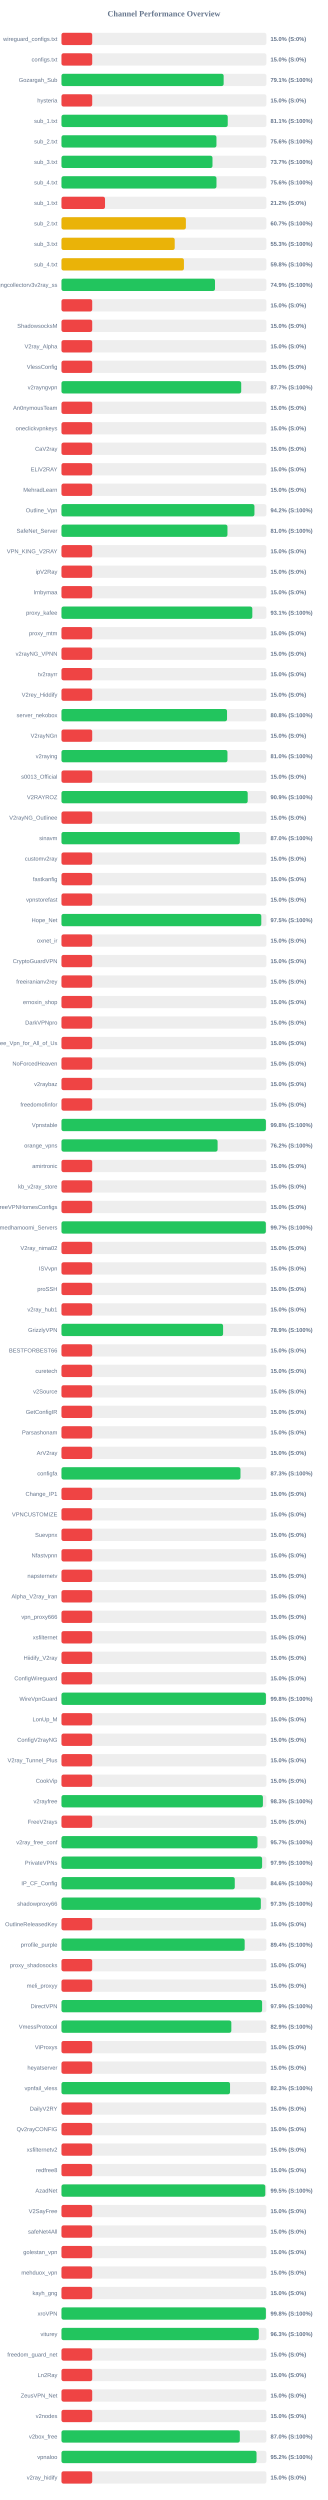
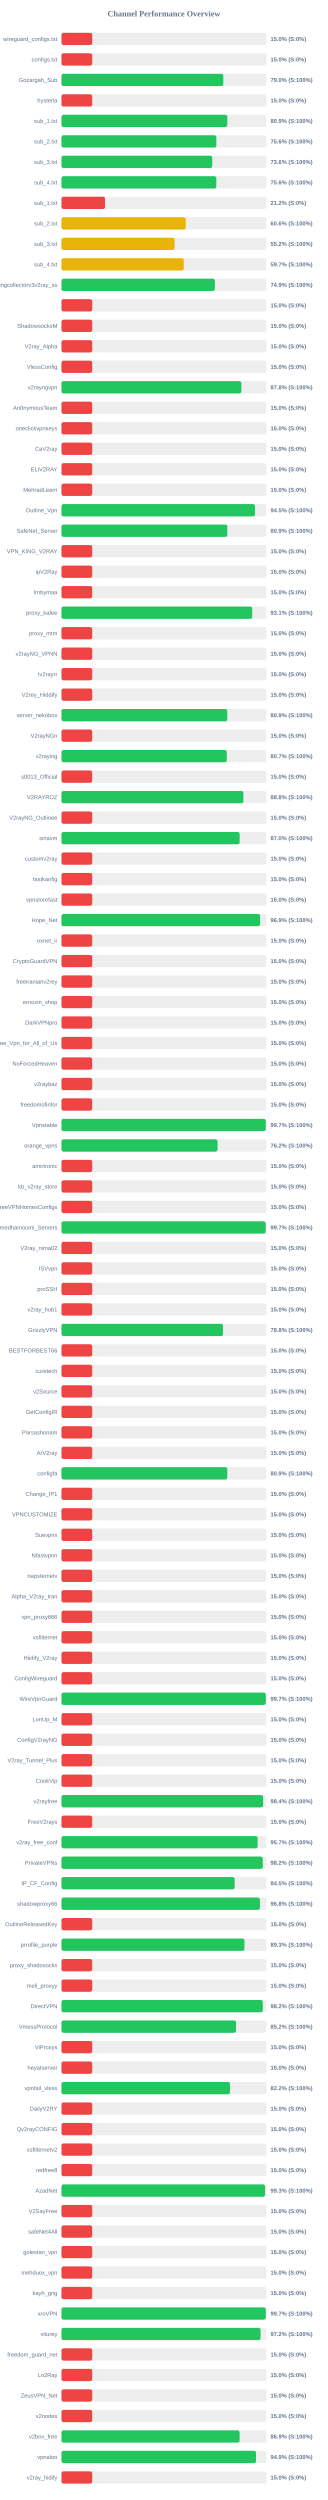
<svg xmlns="http://www.w3.org/2000/svg" width="800" height="6100" version="1.1">
  <style>
        .row { font: 14px Arial; fill: #64748b; }
        .score { font: bold 14px Arial; fill: #64748b; }
    </style>
  <text x="400" y="40" text-anchor="middle" font-size="20px" font-weight="bold" fill="#64748b">Channel Performance Overview</text>
  <rect x="150" y="80" width="500" height="30" fill="#eee" rx="5" />
  <rect x="150" y="80" width="75.0" height="30" fill="#ef4444" rx="5" />
  <text x="140" y="100" text-anchor="end" class="row">wireguard_configs.txt</text>
  <text x="660" y="100" text-anchor="start" class="score">15.0% (S:0%)</text>
  <rect x="150" y="130" width="500" height="30" fill="#eee" rx="5" />
  <rect x="150" y="130" width="75.0" height="30" fill="#ef4444" rx="5" />
  <text x="140" y="150" text-anchor="end" class="row">configs.txt</text>
  <text x="660" y="150" text-anchor="start" class="score">15.0% (S:0%)</text>
  <rect x="150" y="180" width="500" height="30" fill="#eee" rx="5" />
-   <rect x="150" y="180" width="395.7" height="30" fill="#22c55e" rx="5" />
+   <rect x="150" y="180" width="394.85" height="30" fill="#22c55e" rx="5" />
  <text x="140" y="200" text-anchor="end" class="row">Gozargah_Sub</text>
-   <text x="660" y="200" text-anchor="start" class="score">79.1% (S:100%)</text>
+   <text x="660" y="200" text-anchor="start" class="score">79.0% (S:100%)</text>
  <rect x="150" y="230" width="500" height="30" fill="#eee" rx="5" />
  <rect x="150" y="230" width="75.0" height="30" fill="#ef4444" rx="5" />
  <text x="140" y="250" text-anchor="end" class="row">hysteria</text>
  <text x="660" y="250" text-anchor="start" class="score">15.0% (S:0%)</text>
  <rect x="150" y="280" width="500" height="30" fill="#eee" rx="5" />
-   <rect x="150" y="280" width="405.7" height="30" fill="#22c55e" rx="5" />
+   <rect x="150" y="280" width="404.65" height="30" fill="#22c55e" rx="5" />
  <text x="140" y="300" text-anchor="end" class="row">sub_1.txt</text>
-   <text x="660" y="300" text-anchor="start" class="score">81.1% (S:100%)</text>
+   <text x="660" y="300" text-anchor="start" class="score">80.9% (S:100%)</text>
  <rect x="150" y="330" width="500" height="30" fill="#eee" rx="5" />
-   <rect x="150" y="330" width="378.15" height="30" fill="#22c55e" rx="5" />
+   <rect x="150" y="330" width="377.9" height="30" fill="#22c55e" rx="5" />
  <text x="140" y="350" text-anchor="end" class="row">sub_2.txt</text>
  <text x="660" y="350" text-anchor="start" class="score">75.6% (S:100%)</text>
  <rect x="150" y="380" width="500" height="30" fill="#eee" rx="5" />
-   <rect x="150" y="380" width="368.45" height="30" fill="#22c55e" rx="5" />
+   <rect x="150" y="380" width="367.85" height="30" fill="#22c55e" rx="5" />
  <text x="140" y="400" text-anchor="end" class="row">sub_3.txt</text>
-   <text x="660" y="400" text-anchor="start" class="score">73.7% (S:100%)</text>
+   <text x="660" y="400" text-anchor="start" class="score">73.6% (S:100%)</text>
  <rect x="150" y="430" width="500" height="30" fill="#eee" rx="5" />
-   <rect x="150" y="430" width="378.2" height="30" fill="#22c55e" rx="5" />
+   <rect x="150" y="430" width="377.85" height="30" fill="#22c55e" rx="5" />
  <text x="140" y="450" text-anchor="end" class="row">sub_4.txt</text>
  <text x="660" y="450" text-anchor="start" class="score">75.6% (S:100%)</text>
  <rect x="150" y="480" width="500" height="30" fill="#eee" rx="5" />
  <rect x="150" y="480" width="106.25" height="30" fill="#ef4444" rx="5" />
  <text x="140" y="500" text-anchor="end" class="row">sub_1.txt</text>
  <text x="660" y="500" text-anchor="start" class="score">21.2% (S:0%)</text>
  <rect x="150" y="530" width="500" height="30" fill="#eee" rx="5" />
-   <rect x="150" y="530" width="303.55" height="30" fill="#eab308" rx="5" />
+   <rect x="150" y="530" width="303.15" height="30" fill="#eab308" rx="5" />
  <text x="140" y="550" text-anchor="end" class="row">sub_2.txt</text>
-   <text x="660" y="550" text-anchor="start" class="score">60.7% (S:100%)</text>
+   <text x="660" y="550" text-anchor="start" class="score">60.6% (S:100%)</text>
  <rect x="150" y="580" width="500" height="30" fill="#eee" rx="5" />
-   <rect x="150" y="580" width="276.3" height="30" fill="#eab308" rx="5" />
+   <rect x="150" y="580" width="276.0" height="30" fill="#eab308" rx="5" />
  <text x="140" y="600" text-anchor="end" class="row">sub_3.txt</text>
-   <text x="660" y="600" text-anchor="start" class="score">55.3% (S:100%)</text>
+   <text x="660" y="600" text-anchor="start" class="score">55.2% (S:100%)</text>
  <rect x="150" y="630" width="500" height="30" fill="#eee" rx="5" />
-   <rect x="150" y="630" width="298.8" height="30" fill="#eab308" rx="5" />
+   <rect x="150" y="630" width="298.4" height="30" fill="#eab308" rx="5" />
  <text x="140" y="650" text-anchor="end" class="row">sub_4.txt</text>
-   <text x="660" y="650" text-anchor="start" class="score">59.8% (S:100%)</text>
+   <text x="660" y="650" text-anchor="start" class="score">59.7% (S:100%)</text>
  <rect x="150" y="680" width="500" height="30" fill="#eee" rx="5" />
-   <rect x="150" y="680" width="374.6" height="30" fill="#22c55e" rx="5" />
+   <rect x="150" y="680" width="374.3" height="30" fill="#22c55e" rx="5" />
  <text x="140" y="700" text-anchor="end" class="row">kayhgngcollectorv3v2ray_ss</text>
  <text x="660" y="700" text-anchor="start" class="score">74.9% (S:100%)</text>
  <rect x="150" y="730" width="500" height="30" fill="#eee" rx="5" />
  <rect x="150" y="730" width="75.0" height="30" fill="#ef4444" rx="5" />
  <text x="140" y="750" text-anchor="end" class="row" />
  <text x="660" y="750" text-anchor="start" class="score">15.0% (S:0%)</text>
  <rect x="150" y="780" width="500" height="30" fill="#eee" rx="5" />
  <rect x="150" y="780" width="75.0" height="30" fill="#ef4444" rx="5" />
  <text x="140" y="800" text-anchor="end" class="row">ShadowsocksM</text>
  <text x="660" y="800" text-anchor="start" class="score">15.0% (S:0%)</text>
  <rect x="150" y="830" width="500" height="30" fill="#eee" rx="5" />
  <rect x="150" y="830" width="75.0" height="30" fill="#ef4444" rx="5" />
  <text x="140" y="850" text-anchor="end" class="row">V2ray_Alpha</text>
  <text x="660" y="850" text-anchor="start" class="score">15.0% (S:0%)</text>
  <rect x="150" y="880" width="500" height="30" fill="#eee" rx="5" />
  <rect x="150" y="880" width="75.0" height="30" fill="#ef4444" rx="5" />
  <text x="140" y="900" text-anchor="end" class="row">VlessConfig</text>
  <text x="660" y="900" text-anchor="start" class="score">15.0% (S:0%)</text>
  <rect x="150" y="930" width="500" height="30" fill="#eee" rx="5" />
-   <rect x="150" y="930" width="438.55" height="30" fill="#22c55e" rx="5" />
+   <rect x="150" y="930" width="438.95" height="30" fill="#22c55e" rx="5" />
  <text x="140" y="950" text-anchor="end" class="row">v2rayngvpn</text>
-   <text x="660" y="950" text-anchor="start" class="score">87.7% (S:100%)</text>
+   <text x="660" y="950" text-anchor="start" class="score">87.8% (S:100%)</text>
  <rect x="150" y="980" width="500" height="30" fill="#eee" rx="5" />
  <rect x="150" y="980" width="75.0" height="30" fill="#ef4444" rx="5" />
  <text x="140" y="1000" text-anchor="end" class="row">An0nymousTeam</text>
  <text x="660" y="1000" text-anchor="start" class="score">15.0% (S:0%)</text>
  <rect x="150" y="1030" width="500" height="30" fill="#eee" rx="5" />
  <rect x="150" y="1030" width="75.0" height="30" fill="#ef4444" rx="5" />
  <text x="140" y="1050" text-anchor="end" class="row">oneclickvpnkeys</text>
  <text x="660" y="1050" text-anchor="start" class="score">15.0% (S:0%)</text>
  <rect x="150" y="1080" width="500" height="30" fill="#eee" rx="5" />
  <rect x="150" y="1080" width="75.0" height="30" fill="#ef4444" rx="5" />
  <text x="140" y="1100" text-anchor="end" class="row">CaV2ray</text>
  <text x="660" y="1100" text-anchor="start" class="score">15.0% (S:0%)</text>
  <rect x="150" y="1130" width="500" height="30" fill="#eee" rx="5" />
  <rect x="150" y="1130" width="75.0" height="30" fill="#ef4444" rx="5" />
  <text x="140" y="1150" text-anchor="end" class="row">ELiV2RAY</text>
  <text x="660" y="1150" text-anchor="start" class="score">15.0% (S:0%)</text>
  <rect x="150" y="1180" width="500" height="30" fill="#eee" rx="5" />
  <rect x="150" y="1180" width="75.0" height="30" fill="#ef4444" rx="5" />
  <text x="140" y="1200" text-anchor="end" class="row">MehradLearn</text>
  <text x="660" y="1200" text-anchor="start" class="score">15.0% (S:0%)</text>
  <rect x="150" y="1230" width="500" height="30" fill="#eee" rx="5" />
-   <rect x="150" y="1230" width="470.85" height="30" fill="#22c55e" rx="5" />
+   <rect x="150" y="1230" width="472.3" height="30" fill="#22c55e" rx="5" />
  <text x="140" y="1250" text-anchor="end" class="row">Outline_Vpn</text>
-   <text x="660" y="1250" text-anchor="start" class="score">94.2% (S:100%)</text>
+   <text x="660" y="1250" text-anchor="start" class="score">94.5% (S:100%)</text>
  <rect x="150" y="1280" width="500" height="30" fill="#eee" rx="5" />
-   <rect x="150" y="1280" width="405.0" height="30" fill="#22c55e" rx="5" />
+   <rect x="150" y="1280" width="404.7" height="30" fill="#22c55e" rx="5" />
  <text x="140" y="1300" text-anchor="end" class="row">SafeNet_Server</text>
-   <text x="660" y="1300" text-anchor="start" class="score">81.0% (S:100%)</text>
+   <text x="660" y="1300" text-anchor="start" class="score">80.9% (S:100%)</text>
  <rect x="150" y="1330" width="500" height="30" fill="#eee" rx="5" />
  <rect x="150" y="1330" width="75.0" height="30" fill="#ef4444" rx="5" />
  <text x="140" y="1350" text-anchor="end" class="row">VPN_KING_V2RAY</text>
  <text x="660" y="1350" text-anchor="start" class="score">15.0% (S:0%)</text>
  <rect x="150" y="1380" width="500" height="30" fill="#eee" rx="5" />
  <rect x="150" y="1380" width="75.0" height="30" fill="#ef4444" rx="5" />
  <text x="140" y="1400" text-anchor="end" class="row">ipV2Ray</text>
  <text x="660" y="1400" text-anchor="start" class="score">15.0% (S:0%)</text>
  <rect x="150" y="1430" width="500" height="30" fill="#eee" rx="5" />
  <rect x="150" y="1430" width="75.0" height="30" fill="#ef4444" rx="5" />
  <text x="140" y="1450" text-anchor="end" class="row">lrnbymaa</text>
  <text x="660" y="1450" text-anchor="start" class="score">15.0% (S:0%)</text>
  <rect x="150" y="1480" width="500" height="30" fill="#eee" rx="5" />
-   <rect x="150" y="1480" width="465.65" height="30" fill="#22c55e" rx="5" />
+   <rect x="150" y="1480" width="465.35" height="30" fill="#22c55e" rx="5" />
  <text x="140" y="1500" text-anchor="end" class="row">proxy_kafee</text>
  <text x="660" y="1500" text-anchor="start" class="score">93.1% (S:100%)</text>
  <rect x="150" y="1530" width="500" height="30" fill="#eee" rx="5" />
  <rect x="150" y="1530" width="75.0" height="30" fill="#ef4444" rx="5" />
  <text x="140" y="1550" text-anchor="end" class="row">proxy_mtm</text>
  <text x="660" y="1550" text-anchor="start" class="score">15.0% (S:0%)</text>
  <rect x="150" y="1580" width="500" height="30" fill="#eee" rx="5" />
  <rect x="150" y="1580" width="75.0" height="30" fill="#ef4444" rx="5" />
  <text x="140" y="1600" text-anchor="end" class="row">v2rayNG_VPNN</text>
  <text x="660" y="1600" text-anchor="start" class="score">15.0% (S:0%)</text>
  <rect x="150" y="1630" width="500" height="30" fill="#eee" rx="5" />
  <rect x="150" y="1630" width="75.0" height="30" fill="#ef4444" rx="5" />
  <text x="140" y="1650" text-anchor="end" class="row">tv2rayrr</text>
  <text x="660" y="1650" text-anchor="start" class="score">15.0% (S:0%)</text>
  <rect x="150" y="1680" width="500" height="30" fill="#eee" rx="5" />
  <rect x="150" y="1680" width="75.0" height="30" fill="#ef4444" rx="5" />
  <text x="140" y="1700" text-anchor="end" class="row">V2rey_Hiddify</text>
  <text x="660" y="1700" text-anchor="start" class="score">15.0% (S:0%)</text>
  <rect x="150" y="1730" width="500" height="30" fill="#eee" rx="5" />
-   <rect x="150" y="1730" width="403.95" height="30" fill="#22c55e" rx="5" />
+   <rect x="150" y="1730" width="404.6" height="30" fill="#22c55e" rx="5" />
  <text x="140" y="1750" text-anchor="end" class="row">server_nekobox</text>
-   <text x="660" y="1750" text-anchor="start" class="score">80.8% (S:100%)</text>
+   <text x="660" y="1750" text-anchor="start" class="score">80.9% (S:100%)</text>
  <rect x="150" y="1780" width="500" height="30" fill="#eee" rx="5" />
  <rect x="150" y="1780" width="75.0" height="30" fill="#ef4444" rx="5" />
  <text x="140" y="1800" text-anchor="end" class="row">V2rayNGn</text>
  <text x="660" y="1800" text-anchor="start" class="score">15.0% (S:0%)</text>
  <rect x="150" y="1830" width="500" height="30" fill="#eee" rx="5" />
-   <rect x="150" y="1830" width="405.0" height="30" fill="#22c55e" rx="5" />
+   <rect x="150" y="1830" width="403.4" height="30" fill="#22c55e" rx="5" />
  <text x="140" y="1850" text-anchor="end" class="row">v2raying</text>
-   <text x="660" y="1850" text-anchor="start" class="score">81.0% (S:100%)</text>
+   <text x="660" y="1850" text-anchor="start" class="score">80.7% (S:100%)</text>
  <rect x="150" y="1880" width="500" height="30" fill="#eee" rx="5" />
  <rect x="150" y="1880" width="75.0" height="30" fill="#ef4444" rx="5" />
  <text x="140" y="1900" text-anchor="end" class="row">s0013_Official</text>
  <text x="660" y="1900" text-anchor="start" class="score">15.0% (S:0%)</text>
  <rect x="150" y="1930" width="500" height="30" fill="#eee" rx="5" />
-   <rect x="150" y="1930" width="454.4" height="30" fill="#22c55e" rx="5" />
+   <rect x="150" y="1930" width="443.85" height="30" fill="#22c55e" rx="5" />
  <text x="140" y="1950" text-anchor="end" class="row">V2RAYROZ</text>
-   <text x="660" y="1950" text-anchor="start" class="score">90.9% (S:100%)</text>
+   <text x="660" y="1950" text-anchor="start" class="score">88.8% (S:100%)</text>
  <rect x="150" y="1980" width="500" height="30" fill="#eee" rx="5" />
  <rect x="150" y="1980" width="75.0" height="30" fill="#ef4444" rx="5" />
  <text x="140" y="2000" text-anchor="end" class="row">V2rayNG_Outlinee</text>
  <text x="660" y="2000" text-anchor="start" class="score">15.0% (S:0%)</text>
  <rect x="150" y="2030" width="500" height="30" fill="#eee" rx="5" />
-   <rect x="150" y="2030" width="435.15" height="30" fill="#22c55e" rx="5" />
+   <rect x="150" y="2030" width="434.75" height="30" fill="#22c55e" rx="5" />
  <text x="140" y="2050" text-anchor="end" class="row">sinavm</text>
  <text x="660" y="2050" text-anchor="start" class="score">87.0% (S:100%)</text>
  <rect x="150" y="2080" width="500" height="30" fill="#eee" rx="5" />
  <rect x="150" y="2080" width="75.0" height="30" fill="#ef4444" rx="5" />
  <text x="140" y="2100" text-anchor="end" class="row">customv2ray</text>
  <text x="660" y="2100" text-anchor="start" class="score">15.0% (S:0%)</text>
  <rect x="150" y="2130" width="500" height="30" fill="#eee" rx="5" />
  <rect x="150" y="2130" width="75.0" height="30" fill="#ef4444" rx="5" />
  <text x="140" y="2150" text-anchor="end" class="row">fastkanfig</text>
  <text x="660" y="2150" text-anchor="start" class="score">15.0% (S:0%)</text>
  <rect x="150" y="2180" width="500" height="30" fill="#eee" rx="5" />
  <rect x="150" y="2180" width="75.0" height="30" fill="#ef4444" rx="5" />
  <text x="140" y="2200" text-anchor="end" class="row">vpnstorefast</text>
  <text x="660" y="2200" text-anchor="start" class="score">15.0% (S:0%)</text>
  <rect x="150" y="2230" width="500" height="30" fill="#eee" rx="5" />
-   <rect x="150" y="2230" width="487.55" height="30" fill="#22c55e" rx="5" />
+   <rect x="150" y="2230" width="484.55" height="30" fill="#22c55e" rx="5" />
  <text x="140" y="2250" text-anchor="end" class="row">Hope_Net</text>
-   <text x="660" y="2250" text-anchor="start" class="score">97.5% (S:100%)</text>
+   <text x="660" y="2250" text-anchor="start" class="score">96.9% (S:100%)</text>
  <rect x="150" y="2280" width="500" height="30" fill="#eee" rx="5" />
  <rect x="150" y="2280" width="75.0" height="30" fill="#ef4444" rx="5" />
  <text x="140" y="2300" text-anchor="end" class="row">oxnet_ir</text>
  <text x="660" y="2300" text-anchor="start" class="score">15.0% (S:0%)</text>
  <rect x="150" y="2330" width="500" height="30" fill="#eee" rx="5" />
  <rect x="150" y="2330" width="75.0" height="30" fill="#ef4444" rx="5" />
  <text x="140" y="2350" text-anchor="end" class="row">CryptoGuardVPN</text>
  <text x="660" y="2350" text-anchor="start" class="score">15.0% (S:0%)</text>
  <rect x="150" y="2380" width="500" height="30" fill="#eee" rx="5" />
  <rect x="150" y="2380" width="75.0" height="30" fill="#ef4444" rx="5" />
  <text x="140" y="2400" text-anchor="end" class="row">freeiranianv2rey</text>
  <text x="660" y="2400" text-anchor="start" class="score">15.0% (S:0%)</text>
  <rect x="150" y="2430" width="500" height="30" fill="#eee" rx="5" />
  <rect x="150" y="2430" width="75.0" height="30" fill="#ef4444" rx="5" />
  <text x="140" y="2450" text-anchor="end" class="row">ernoxin_shop</text>
  <text x="660" y="2450" text-anchor="start" class="score">15.0% (S:0%)</text>
  <rect x="150" y="2480" width="500" height="30" fill="#eee" rx="5" />
  <rect x="150" y="2480" width="75.0" height="30" fill="#ef4444" rx="5" />
  <text x="140" y="2500" text-anchor="end" class="row">DarkVPNpro</text>
  <text x="660" y="2500" text-anchor="start" class="score">15.0% (S:0%)</text>
  <rect x="150" y="2530" width="500" height="30" fill="#eee" rx="5" />
  <rect x="150" y="2530" width="75.0" height="30" fill="#ef4444" rx="5" />
  <text x="140" y="2550" text-anchor="end" class="row">Free_Vpn_for_All_of_Us</text>
  <text x="660" y="2550" text-anchor="start" class="score">15.0% (S:0%)</text>
  <rect x="150" y="2580" width="500" height="30" fill="#eee" rx="5" />
  <rect x="150" y="2580" width="75.0" height="30" fill="#ef4444" rx="5" />
  <text x="140" y="2600" text-anchor="end" class="row">NoForcedHeaven</text>
  <text x="660" y="2600" text-anchor="start" class="score">15.0% (S:0%)</text>
  <rect x="150" y="2630" width="500" height="30" fill="#eee" rx="5" />
  <rect x="150" y="2630" width="75.0" height="30" fill="#ef4444" rx="5" />
  <text x="140" y="2650" text-anchor="end" class="row">v2raybaz</text>
  <text x="660" y="2650" text-anchor="start" class="score">15.0% (S:0%)</text>
  <rect x="150" y="2680" width="500" height="30" fill="#eee" rx="5" />
  <rect x="150" y="2680" width="75.0" height="30" fill="#ef4444" rx="5" />
  <text x="140" y="2700" text-anchor="end" class="row">freedomofinfor</text>
  <text x="660" y="2700" text-anchor="start" class="score">15.0% (S:0%)</text>
  <rect x="150" y="2730" width="500" height="30" fill="#eee" rx="5" />
-   <rect x="150" y="2730" width="498.8" height="30" fill="#22c55e" rx="5" />
+   <rect x="150" y="2730" width="498.6" height="30" fill="#22c55e" rx="5" />
  <text x="140" y="2750" text-anchor="end" class="row">Vpnstable</text>
-   <text x="660" y="2750" text-anchor="start" class="score">99.8% (S:100%)</text>
+   <text x="660" y="2750" text-anchor="start" class="score">99.7% (S:100%)</text>
  <rect x="150" y="2780" width="500" height="30" fill="#eee" rx="5" />
-   <rect x="150" y="2780" width="380.95" height="30" fill="#22c55e" rx="5" />
+   <rect x="150" y="2780" width="380.8" height="30" fill="#22c55e" rx="5" />
  <text x="140" y="2800" text-anchor="end" class="row">orange_vpns</text>
  <text x="660" y="2800" text-anchor="start" class="score">76.2% (S:100%)</text>
  <rect x="150" y="2830" width="500" height="30" fill="#eee" rx="5" />
  <rect x="150" y="2830" width="75.0" height="30" fill="#ef4444" rx="5" />
  <text x="140" y="2850" text-anchor="end" class="row">amirtronic</text>
  <text x="660" y="2850" text-anchor="start" class="score">15.0% (S:0%)</text>
  <rect x="150" y="2880" width="500" height="30" fill="#eee" rx="5" />
  <rect x="150" y="2880" width="75.0" height="30" fill="#ef4444" rx="5" />
  <text x="140" y="2900" text-anchor="end" class="row">kb_v2ray_store</text>
  <text x="660" y="2900" text-anchor="start" class="score">15.0% (S:0%)</text>
  <rect x="150" y="2930" width="500" height="30" fill="#eee" rx="5" />
  <rect x="150" y="2930" width="75.0" height="30" fill="#ef4444" rx="5" />
  <text x="140" y="2950" text-anchor="end" class="row">FreeVPNHomesConfigs</text>
  <text x="660" y="2950" text-anchor="start" class="score">15.0% (S:0%)</text>
  <rect x="150" y="2980" width="500" height="30" fill="#eee" rx="5" />
-   <rect x="150" y="2980" width="498.65" height="30" fill="#22c55e" rx="5" />
+   <rect x="150" y="2980" width="498.35" height="30" fill="#22c55e" rx="5" />
  <text x="140" y="3000" text-anchor="end" class="row">Ahmedhamoomi_Servers</text>
  <text x="660" y="3000" text-anchor="start" class="score">99.7% (S:100%)</text>
  <rect x="150" y="3030" width="500" height="30" fill="#eee" rx="5" />
  <rect x="150" y="3030" width="75.0" height="30" fill="#ef4444" rx="5" />
  <text x="140" y="3050" text-anchor="end" class="row">V2ray_nima02</text>
  <text x="660" y="3050" text-anchor="start" class="score">15.0% (S:0%)</text>
  <rect x="150" y="3080" width="500" height="30" fill="#eee" rx="5" />
  <rect x="150" y="3080" width="75.0" height="30" fill="#ef4444" rx="5" />
  <text x="140" y="3100" text-anchor="end" class="row">ISVvpn</text>
  <text x="660" y="3100" text-anchor="start" class="score">15.0% (S:0%)</text>
  <rect x="150" y="3130" width="500" height="30" fill="#eee" rx="5" />
  <rect x="150" y="3130" width="75.0" height="30" fill="#ef4444" rx="5" />
  <text x="140" y="3150" text-anchor="end" class="row">proSSH</text>
  <text x="660" y="3150" text-anchor="start" class="score">15.0% (S:0%)</text>
  <rect x="150" y="3180" width="500" height="30" fill="#eee" rx="5" />
  <rect x="150" y="3180" width="75.0" height="30" fill="#ef4444" rx="5" />
  <text x="140" y="3200" text-anchor="end" class="row">v2ray_hub1</text>
  <text x="660" y="3200" text-anchor="start" class="score">15.0% (S:0%)</text>
  <rect x="150" y="3230" width="500" height="30" fill="#eee" rx="5" />
-   <rect x="150" y="3230" width="394.35" height="30" fill="#22c55e" rx="5" />
+   <rect x="150" y="3230" width="394.1" height="30" fill="#22c55e" rx="5" />
  <text x="140" y="3250" text-anchor="end" class="row">GrizzlyVPN</text>
-   <text x="660" y="3250" text-anchor="start" class="score">78.9% (S:100%)</text>
+   <text x="660" y="3250" text-anchor="start" class="score">78.8% (S:100%)</text>
  <rect x="150" y="3280" width="500" height="30" fill="#eee" rx="5" />
  <rect x="150" y="3280" width="75.0" height="30" fill="#ef4444" rx="5" />
  <text x="140" y="3300" text-anchor="end" class="row">BESTFORBEST66</text>
  <text x="660" y="3300" text-anchor="start" class="score">15.0% (S:0%)</text>
  <rect x="150" y="3330" width="500" height="30" fill="#eee" rx="5" />
  <rect x="150" y="3330" width="75.0" height="30" fill="#ef4444" rx="5" />
  <text x="140" y="3350" text-anchor="end" class="row">curetech</text>
  <text x="660" y="3350" text-anchor="start" class="score">15.0% (S:0%)</text>
  <rect x="150" y="3380" width="500" height="30" fill="#eee" rx="5" />
  <rect x="150" y="3380" width="75.0" height="30" fill="#ef4444" rx="5" />
  <text x="140" y="3400" text-anchor="end" class="row">v2Source</text>
  <text x="660" y="3400" text-anchor="start" class="score">15.0% (S:0%)</text>
  <rect x="150" y="3430" width="500" height="30" fill="#eee" rx="5" />
  <rect x="150" y="3430" width="75.0" height="30" fill="#ef4444" rx="5" />
  <text x="140" y="3450" text-anchor="end" class="row">GetConfigIR</text>
  <text x="660" y="3450" text-anchor="start" class="score">15.0% (S:0%)</text>
  <rect x="150" y="3480" width="500" height="30" fill="#eee" rx="5" />
  <rect x="150" y="3480" width="75.0" height="30" fill="#ef4444" rx="5" />
  <text x="140" y="3500" text-anchor="end" class="row">Parsashonam</text>
  <text x="660" y="3500" text-anchor="start" class="score">15.0% (S:0%)</text>
  <rect x="150" y="3530" width="500" height="30" fill="#eee" rx="5" />
  <rect x="150" y="3530" width="75.0" height="30" fill="#ef4444" rx="5" />
  <text x="140" y="3550" text-anchor="end" class="row">ArV2ray</text>
  <text x="660" y="3550" text-anchor="start" class="score">15.0% (S:0%)</text>
  <rect x="150" y="3580" width="500" height="30" fill="#eee" rx="5" />
-   <rect x="150" y="3580" width="436.75" height="30" fill="#22c55e" rx="5" />
+   <rect x="150" y="3580" width="404.6" height="30" fill="#22c55e" rx="5" />
  <text x="140" y="3600" text-anchor="end" class="row">configfa</text>
-   <text x="660" y="3600" text-anchor="start" class="score">87.3% (S:100%)</text>
+   <text x="660" y="3600" text-anchor="start" class="score">80.9% (S:100%)</text>
  <rect x="150" y="3630" width="500" height="30" fill="#eee" rx="5" />
  <rect x="150" y="3630" width="75.0" height="30" fill="#ef4444" rx="5" />
  <text x="140" y="3650" text-anchor="end" class="row">Change_IP1</text>
  <text x="660" y="3650" text-anchor="start" class="score">15.0% (S:0%)</text>
  <rect x="150" y="3680" width="500" height="30" fill="#eee" rx="5" />
  <rect x="150" y="3680" width="75.0" height="30" fill="#ef4444" rx="5" />
  <text x="140" y="3700" text-anchor="end" class="row">VPNCUSTOMIZE</text>
  <text x="660" y="3700" text-anchor="start" class="score">15.0% (S:0%)</text>
  <rect x="150" y="3730" width="500" height="30" fill="#eee" rx="5" />
  <rect x="150" y="3730" width="75.0" height="30" fill="#ef4444" rx="5" />
  <text x="140" y="3750" text-anchor="end" class="row">Suevpnx</text>
  <text x="660" y="3750" text-anchor="start" class="score">15.0% (S:0%)</text>
  <rect x="150" y="3780" width="500" height="30" fill="#eee" rx="5" />
  <rect x="150" y="3780" width="75.0" height="30" fill="#ef4444" rx="5" />
  <text x="140" y="3800" text-anchor="end" class="row">Nfastvpnn</text>
  <text x="660" y="3800" text-anchor="start" class="score">15.0% (S:0%)</text>
  <rect x="150" y="3830" width="500" height="30" fill="#eee" rx="5" />
  <rect x="150" y="3830" width="75.0" height="30" fill="#ef4444" rx="5" />
  <text x="140" y="3850" text-anchor="end" class="row">napsternetv</text>
  <text x="660" y="3850" text-anchor="start" class="score">15.0% (S:0%)</text>
  <rect x="150" y="3880" width="500" height="30" fill="#eee" rx="5" />
  <rect x="150" y="3880" width="75.0" height="30" fill="#ef4444" rx="5" />
  <text x="140" y="3900" text-anchor="end" class="row">Alpha_V2ray_Iran</text>
  <text x="660" y="3900" text-anchor="start" class="score">15.0% (S:0%)</text>
  <rect x="150" y="3930" width="500" height="30" fill="#eee" rx="5" />
  <rect x="150" y="3930" width="75.0" height="30" fill="#ef4444" rx="5" />
  <text x="140" y="3950" text-anchor="end" class="row">vpn_proxy666</text>
  <text x="660" y="3950" text-anchor="start" class="score">15.0% (S:0%)</text>
  <rect x="150" y="3980" width="500" height="30" fill="#eee" rx="5" />
  <rect x="150" y="3980" width="75.0" height="30" fill="#ef4444" rx="5" />
  <text x="140" y="4000" text-anchor="end" class="row">xsfilternet</text>
  <text x="660" y="4000" text-anchor="start" class="score">15.0% (S:0%)</text>
  <rect x="150" y="4030" width="500" height="30" fill="#eee" rx="5" />
  <rect x="150" y="4030" width="75.0" height="30" fill="#ef4444" rx="5" />
  <text x="140" y="4050" text-anchor="end" class="row">Hiidify_V2ray</text>
  <text x="660" y="4050" text-anchor="start" class="score">15.0% (S:0%)</text>
  <rect x="150" y="4080" width="500" height="30" fill="#eee" rx="5" />
  <rect x="150" y="4080" width="75.0" height="30" fill="#ef4444" rx="5" />
  <text x="140" y="4100" text-anchor="end" class="row">ConfigWireguard</text>
  <text x="660" y="4100" text-anchor="start" class="score">15.0% (S:0%)</text>
  <rect x="150" y="4130" width="500" height="30" fill="#eee" rx="5" />
-   <rect x="150" y="4130" width="498.85" height="30" fill="#22c55e" rx="5" />
+   <rect x="150" y="4130" width="498.65" height="30" fill="#22c55e" rx="5" />
  <text x="140" y="4150" text-anchor="end" class="row">WireVpnGuard</text>
-   <text x="660" y="4150" text-anchor="start" class="score">99.8% (S:100%)</text>
+   <text x="660" y="4150" text-anchor="start" class="score">99.7% (S:100%)</text>
  <rect x="150" y="4180" width="500" height="30" fill="#eee" rx="5" />
  <rect x="150" y="4180" width="75.0" height="30" fill="#ef4444" rx="5" />
  <text x="140" y="4200" text-anchor="end" class="row">LonUp_M</text>
  <text x="660" y="4200" text-anchor="start" class="score">15.0% (S:0%)</text>
  <rect x="150" y="4230" width="500" height="30" fill="#eee" rx="5" />
  <rect x="150" y="4230" width="75.0" height="30" fill="#ef4444" rx="5" />
  <text x="140" y="4250" text-anchor="end" class="row">ConfigV2rayNG</text>
  <text x="660" y="4250" text-anchor="start" class="score">15.0% (S:0%)</text>
  <rect x="150" y="4280" width="500" height="30" fill="#eee" rx="5" />
  <rect x="150" y="4280" width="75.0" height="30" fill="#ef4444" rx="5" />
  <text x="140" y="4300" text-anchor="end" class="row">V2ray_Tunnel_Plus</text>
  <text x="660" y="4300" text-anchor="start" class="score">15.0% (S:0%)</text>
  <rect x="150" y="4330" width="500" height="30" fill="#eee" rx="5" />
  <rect x="150" y="4330" width="75.0" height="30" fill="#ef4444" rx="5" />
  <text x="140" y="4350" text-anchor="end" class="row">CookVip</text>
  <text x="660" y="4350" text-anchor="start" class="score">15.0% (S:0%)</text>
  <rect x="150" y="4380" width="500" height="30" fill="#eee" rx="5" />
-   <rect x="150" y="4380" width="491.5" height="30" fill="#22c55e" rx="5" />
+   <rect x="150" y="4380" width="492.05" height="30" fill="#22c55e" rx="5" />
  <text x="140" y="4400" text-anchor="end" class="row">v2rayfree</text>
-   <text x="660" y="4400" text-anchor="start" class="score">98.3% (S:100%)</text>
+   <text x="660" y="4400" text-anchor="start" class="score">98.4% (S:100%)</text>
  <rect x="150" y="4430" width="500" height="30" fill="#eee" rx="5" />
  <rect x="150" y="4430" width="75.0" height="30" fill="#ef4444" rx="5" />
  <text x="140" y="4450" text-anchor="end" class="row">FreeV2rays</text>
  <text x="660" y="4450" text-anchor="start" class="score">15.0% (S:0%)</text>
  <rect x="150" y="4480" width="500" height="30" fill="#eee" rx="5" />
-   <rect x="150" y="4480" width="478.35" height="30" fill="#22c55e" rx="5" />
+   <rect x="150" y="4480" width="478.6" height="30" fill="#22c55e" rx="5" />
  <text x="140" y="4500" text-anchor="end" class="row">v2ray_free_conf</text>
  <text x="660" y="4500" text-anchor="start" class="score">95.7% (S:100%)</text>
  <rect x="150" y="4530" width="500" height="30" fill="#eee" rx="5" />
-   <rect x="150" y="4530" width="489.55" height="30" fill="#22c55e" rx="5" />
+   <rect x="150" y="4530" width="491.2" height="30" fill="#22c55e" rx="5" />
  <text x="140" y="4550" text-anchor="end" class="row">PrivateVPNs</text>
-   <text x="660" y="4550" text-anchor="start" class="score">97.9% (S:100%)</text>
+   <text x="660" y="4550" text-anchor="start" class="score">98.2% (S:100%)</text>
  <rect x="150" y="4580" width="500" height="30" fill="#eee" rx="5" />
-   <rect x="150" y="4580" width="422.85" height="30" fill="#22c55e" rx="5" />
+   <rect x="150" y="4580" width="422.5" height="30" fill="#22c55e" rx="5" />
  <text x="140" y="4600" text-anchor="end" class="row">IP_CF_Config</text>
-   <text x="660" y="4600" text-anchor="start" class="score">84.6% (S:100%)</text>
+   <text x="660" y="4600" text-anchor="start" class="score">84.5% (S:100%)</text>
  <rect x="150" y="4630" width="500" height="30" fill="#eee" rx="5" />
-   <rect x="150" y="4630" width="486.45" height="30" fill="#22c55e" rx="5" />
+   <rect x="150" y="4630" width="484.25" height="30" fill="#22c55e" rx="5" />
  <text x="140" y="4650" text-anchor="end" class="row">shadowproxy66</text>
-   <text x="660" y="4650" text-anchor="start" class="score">97.3% (S:100%)</text>
+   <text x="660" y="4650" text-anchor="start" class="score">96.8% (S:100%)</text>
  <rect x="150" y="4680" width="500" height="30" fill="#eee" rx="5" />
  <rect x="150" y="4680" width="75.0" height="30" fill="#ef4444" rx="5" />
  <text x="140" y="4700" text-anchor="end" class="row">OutlineReleasedKey</text>
  <text x="660" y="4700" text-anchor="start" class="score">15.0% (S:0%)</text>
  <rect x="150" y="4730" width="500" height="30" fill="#eee" rx="5" />
-   <rect x="150" y="4730" width="447.0" height="30" fill="#22c55e" rx="5" />
+   <rect x="150" y="4730" width="446.5" height="30" fill="#22c55e" rx="5" />
  <text x="140" y="4750" text-anchor="end" class="row">prrofile_purple</text>
-   <text x="660" y="4750" text-anchor="start" class="score">89.4% (S:100%)</text>
+   <text x="660" y="4750" text-anchor="start" class="score">89.3% (S:100%)</text>
  <rect x="150" y="4780" width="500" height="30" fill="#eee" rx="5" />
  <rect x="150" y="4780" width="75.0" height="30" fill="#ef4444" rx="5" />
  <text x="140" y="4800" text-anchor="end" class="row">proxy_shadosocks</text>
  <text x="660" y="4800" text-anchor="start" class="score">15.0% (S:0%)</text>
  <rect x="150" y="4830" width="500" height="30" fill="#eee" rx="5" />
  <rect x="150" y="4830" width="75.0" height="30" fill="#ef4444" rx="5" />
  <text x="140" y="4850" text-anchor="end" class="row">meli_proxyy</text>
  <text x="660" y="4850" text-anchor="start" class="score">15.0% (S:0%)</text>
  <rect x="150" y="4880" width="500" height="30" fill="#eee" rx="5" />
-   <rect x="150" y="4880" width="489.55" height="30" fill="#22c55e" rx="5" />
+   <rect x="150" y="4880" width="491.2" height="30" fill="#22c55e" rx="5" />
  <text x="140" y="4900" text-anchor="end" class="row">DirectVPN</text>
-   <text x="660" y="4900" text-anchor="start" class="score">97.9% (S:100%)</text>
+   <text x="660" y="4900" text-anchor="start" class="score">98.2% (S:100%)</text>
  <rect x="150" y="4930" width="500" height="30" fill="#eee" rx="5" />
-   <rect x="150" y="4930" width="414.45" height="30" fill="#22c55e" rx="5" />
+   <rect x="150" y="4930" width="426.0" height="30" fill="#22c55e" rx="5" />
  <text x="140" y="4950" text-anchor="end" class="row">VmessProtocol</text>
-   <text x="660" y="4950" text-anchor="start" class="score">82.9% (S:100%)</text>
+   <text x="660" y="4950" text-anchor="start" class="score">85.2% (S:100%)</text>
  <rect x="150" y="4980" width="500" height="30" fill="#eee" rx="5" />
  <rect x="150" y="4980" width="75.0" height="30" fill="#ef4444" rx="5" />
  <text x="140" y="5000" text-anchor="end" class="row">ViProxys</text>
  <text x="660" y="5000" text-anchor="start" class="score">15.0% (S:0%)</text>
  <rect x="150" y="5030" width="500" height="30" fill="#eee" rx="5" />
  <rect x="150" y="5030" width="75.0" height="30" fill="#ef4444" rx="5" />
  <text x="140" y="5050" text-anchor="end" class="row">heyatserver</text>
  <text x="660" y="5050" text-anchor="start" class="score">15.0% (S:0%)</text>
  <rect x="150" y="5080" width="500" height="30" fill="#eee" rx="5" />
-   <rect x="150" y="5080" width="411.3" height="30" fill="#22c55e" rx="5" />
+   <rect x="150" y="5080" width="411.1" height="30" fill="#22c55e" rx="5" />
  <text x="140" y="5100" text-anchor="end" class="row">vpnfail_vless</text>
-   <text x="660" y="5100" text-anchor="start" class="score">82.3% (S:100%)</text>
+   <text x="660" y="5100" text-anchor="start" class="score">82.2% (S:100%)</text>
  <rect x="150" y="5130" width="500" height="30" fill="#eee" rx="5" />
  <rect x="150" y="5130" width="75.0" height="30" fill="#ef4444" rx="5" />
  <text x="140" y="5150" text-anchor="end" class="row">DailyV2RY</text>
  <text x="660" y="5150" text-anchor="start" class="score">15.0% (S:0%)</text>
  <rect x="150" y="5180" width="500" height="30" fill="#eee" rx="5" />
  <rect x="150" y="5180" width="75.0" height="30" fill="#ef4444" rx="5" />
  <text x="140" y="5200" text-anchor="end" class="row">Qv2rayCONFIG</text>
  <text x="660" y="5200" text-anchor="start" class="score">15.0% (S:0%)</text>
  <rect x="150" y="5230" width="500" height="30" fill="#eee" rx="5" />
  <rect x="150" y="5230" width="75.0" height="30" fill="#ef4444" rx="5" />
  <text x="140" y="5250" text-anchor="end" class="row">xsfilternetv2</text>
  <text x="660" y="5250" text-anchor="start" class="score">15.0% (S:0%)</text>
  <rect x="150" y="5280" width="500" height="30" fill="#eee" rx="5" />
  <rect x="150" y="5280" width="75.0" height="30" fill="#ef4444" rx="5" />
  <text x="140" y="5300" text-anchor="end" class="row">redfree8</text>
  <text x="660" y="5300" text-anchor="start" class="score">15.0% (S:0%)</text>
  <rect x="150" y="5330" width="500" height="30" fill="#eee" rx="5" />
-   <rect x="150" y="5330" width="497.3" height="30" fill="#22c55e" rx="5" />
+   <rect x="150" y="5330" width="496.7" height="30" fill="#22c55e" rx="5" />
  <text x="140" y="5350" text-anchor="end" class="row">AzadNet</text>
-   <text x="660" y="5350" text-anchor="start" class="score">99.5% (S:100%)</text>
+   <text x="660" y="5350" text-anchor="start" class="score">99.3% (S:100%)</text>
  <rect x="150" y="5380" width="500" height="30" fill="#eee" rx="5" />
  <rect x="150" y="5380" width="75.0" height="30" fill="#ef4444" rx="5" />
  <text x="140" y="5400" text-anchor="end" class="row">V2SayFree</text>
  <text x="660" y="5400" text-anchor="start" class="score">15.0% (S:0%)</text>
  <rect x="150" y="5430" width="500" height="30" fill="#eee" rx="5" />
  <rect x="150" y="5430" width="75.0" height="30" fill="#ef4444" rx="5" />
  <text x="140" y="5450" text-anchor="end" class="row">safeNet4All</text>
  <text x="660" y="5450" text-anchor="start" class="score">15.0% (S:0%)</text>
  <rect x="150" y="5480" width="500" height="30" fill="#eee" rx="5" />
  <rect x="150" y="5480" width="75.0" height="30" fill="#ef4444" rx="5" />
  <text x="140" y="5500" text-anchor="end" class="row">golestan_vpn</text>
  <text x="660" y="5500" text-anchor="start" class="score">15.0% (S:0%)</text>
  <rect x="150" y="5530" width="500" height="30" fill="#eee" rx="5" />
  <rect x="150" y="5530" width="75.0" height="30" fill="#ef4444" rx="5" />
  <text x="140" y="5550" text-anchor="end" class="row">mehduox_vpn</text>
  <text x="660" y="5550" text-anchor="start" class="score">15.0% (S:0%)</text>
  <rect x="150" y="5580" width="500" height="30" fill="#eee" rx="5" />
  <rect x="150" y="5580" width="75.0" height="30" fill="#ef4444" rx="5" />
  <text x="140" y="5600" text-anchor="end" class="row">kayh_gng</text>
  <text x="660" y="5600" text-anchor="start" class="score">15.0% (S:0%)</text>
  <rect x="150" y="5630" width="500" height="30" fill="#eee" rx="5" />
-   <rect x="150" y="5630" width="498.75" height="30" fill="#22c55e" rx="5" />
+   <rect x="150" y="5630" width="498.55" height="30" fill="#22c55e" rx="5" />
  <text x="140" y="5650" text-anchor="end" class="row">xroVPN</text>
-   <text x="660" y="5650" text-anchor="start" class="score">99.8% (S:100%)</text>
+   <text x="660" y="5650" text-anchor="start" class="score">99.7% (S:100%)</text>
  <rect x="150" y="5680" width="500" height="30" fill="#eee" rx="5" />
-   <rect x="150" y="5680" width="481.5" height="30" fill="#22c55e" rx="5" />
+   <rect x="150" y="5680" width="485.75" height="30" fill="#22c55e" rx="5" />
  <text x="140" y="5700" text-anchor="end" class="row">viturey</text>
-   <text x="660" y="5700" text-anchor="start" class="score">96.3% (S:100%)</text>
+   <text x="660" y="5700" text-anchor="start" class="score">97.2% (S:100%)</text>
  <rect x="150" y="5730" width="500" height="30" fill="#eee" rx="5" />
  <rect x="150" y="5730" width="75.0" height="30" fill="#ef4444" rx="5" />
  <text x="140" y="5750" text-anchor="end" class="row">freedom_guard_net</text>
  <text x="660" y="5750" text-anchor="start" class="score">15.0% (S:0%)</text>
  <rect x="150" y="5780" width="500" height="30" fill="#eee" rx="5" />
  <rect x="150" y="5780" width="75.0" height="30" fill="#ef4444" rx="5" />
  <text x="140" y="5800" text-anchor="end" class="row">Ln2Ray</text>
  <text x="660" y="5800" text-anchor="start" class="score">15.0% (S:0%)</text>
  <rect x="150" y="5830" width="500" height="30" fill="#eee" rx="5" />
  <rect x="150" y="5830" width="75.0" height="30" fill="#ef4444" rx="5" />
  <text x="140" y="5850" text-anchor="end" class="row">ZeusVPN_Net</text>
  <text x="660" y="5850" text-anchor="start" class="score">15.0% (S:0%)</text>
  <rect x="150" y="5880" width="500" height="30" fill="#eee" rx="5" />
  <rect x="150" y="5880" width="75.0" height="30" fill="#ef4444" rx="5" />
  <text x="140" y="5900" text-anchor="end" class="row">v2nodes</text>
  <text x="660" y="5900" text-anchor="start" class="score">15.0% (S:0%)</text>
  <rect x="150" y="5930" width="500" height="30" fill="#eee" rx="5" />
-   <rect x="150" y="5930" width="435.15" height="30" fill="#22c55e" rx="5" />
+   <rect x="150" y="5930" width="434.7" height="30" fill="#22c55e" rx="5" />
  <text x="140" y="5950" text-anchor="end" class="row">v2box_free</text>
-   <text x="660" y="5950" text-anchor="start" class="score">87.0% (S:100%)</text>
+   <text x="660" y="5950" text-anchor="start" class="score">86.9% (S:100%)</text>
  <rect x="150" y="5980" width="500" height="30" fill="#eee" rx="5" />
-   <rect x="150" y="5980" width="475.95" height="30" fill="#22c55e" rx="5" />
+   <rect x="150" y="5980" width="474.6" height="30" fill="#22c55e" rx="5" />
  <text x="140" y="6000" text-anchor="end" class="row">vpnaloo</text>
-   <text x="660" y="6000" text-anchor="start" class="score">95.2% (S:100%)</text>
+   <text x="660" y="6000" text-anchor="start" class="score">94.9% (S:100%)</text>
  <rect x="150" y="6030" width="500" height="30" fill="#eee" rx="5" />
  <rect x="150" y="6030" width="75.0" height="30" fill="#ef4444" rx="5" />
  <text x="140" y="6050" text-anchor="end" class="row">v2ray_hidify</text>
  <text x="660" y="6050" text-anchor="start" class="score">15.0% (S:0%)</text>
</svg>
